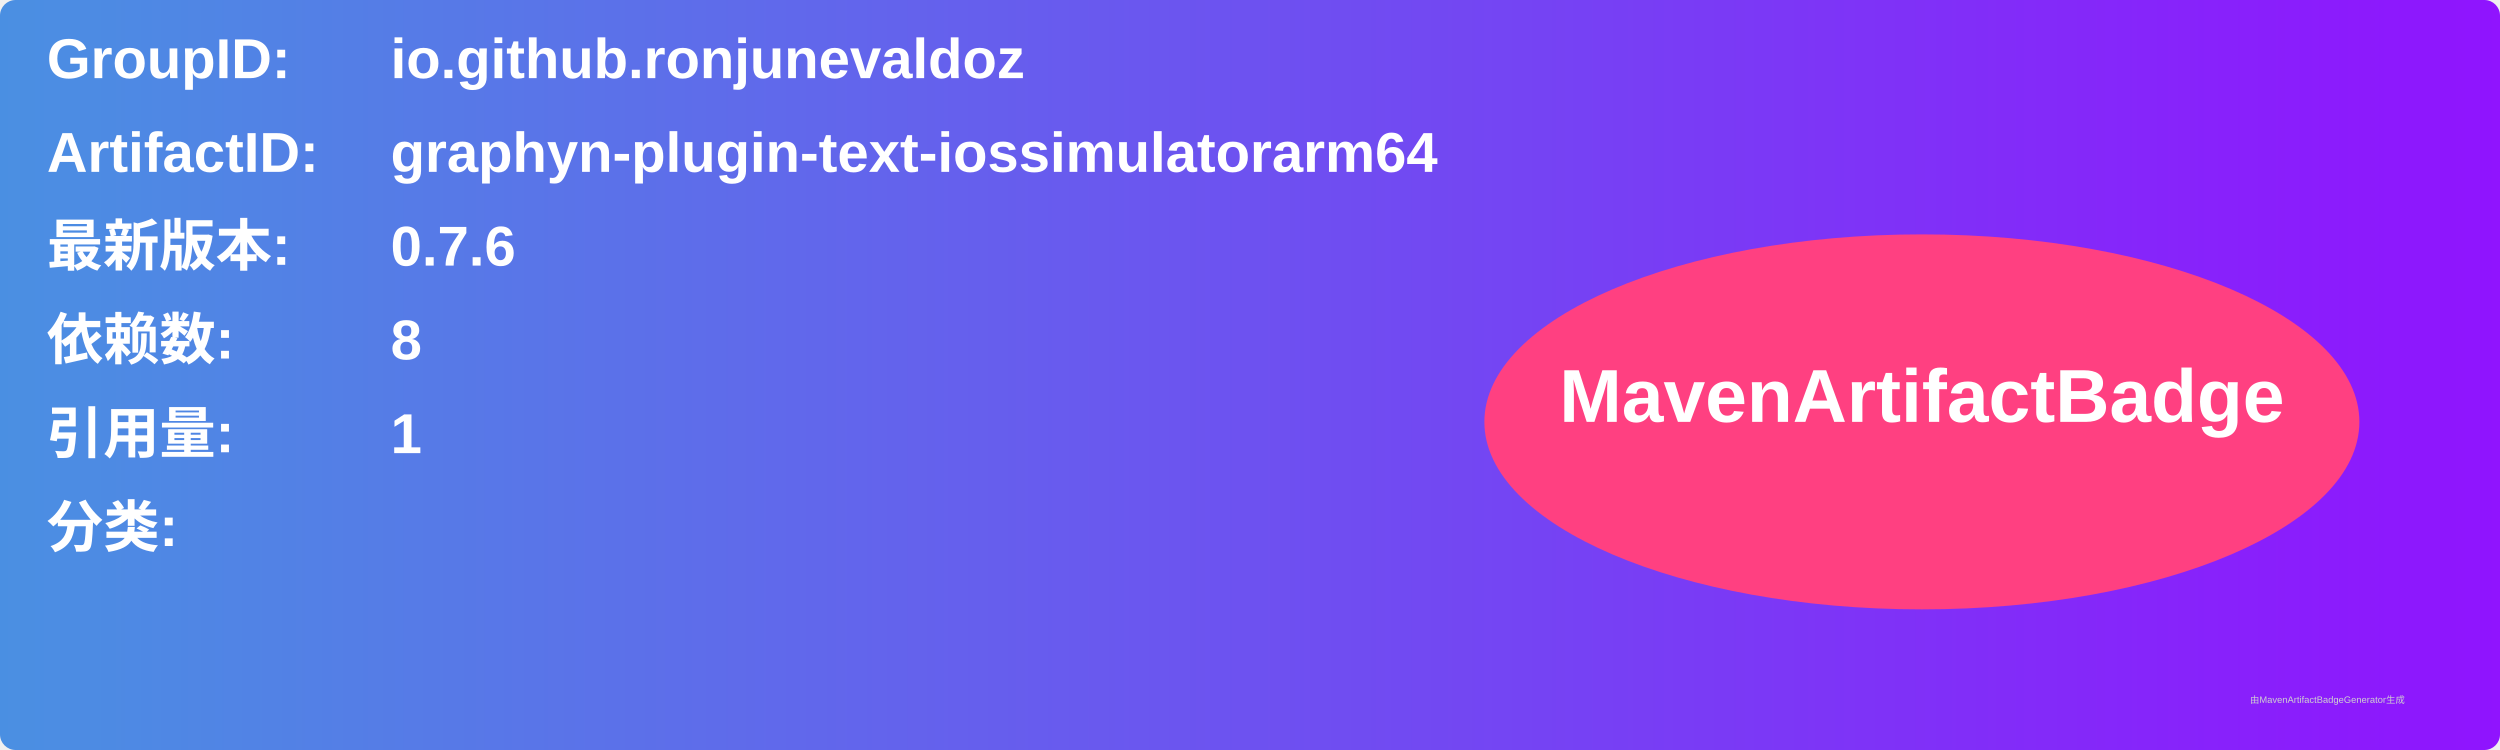
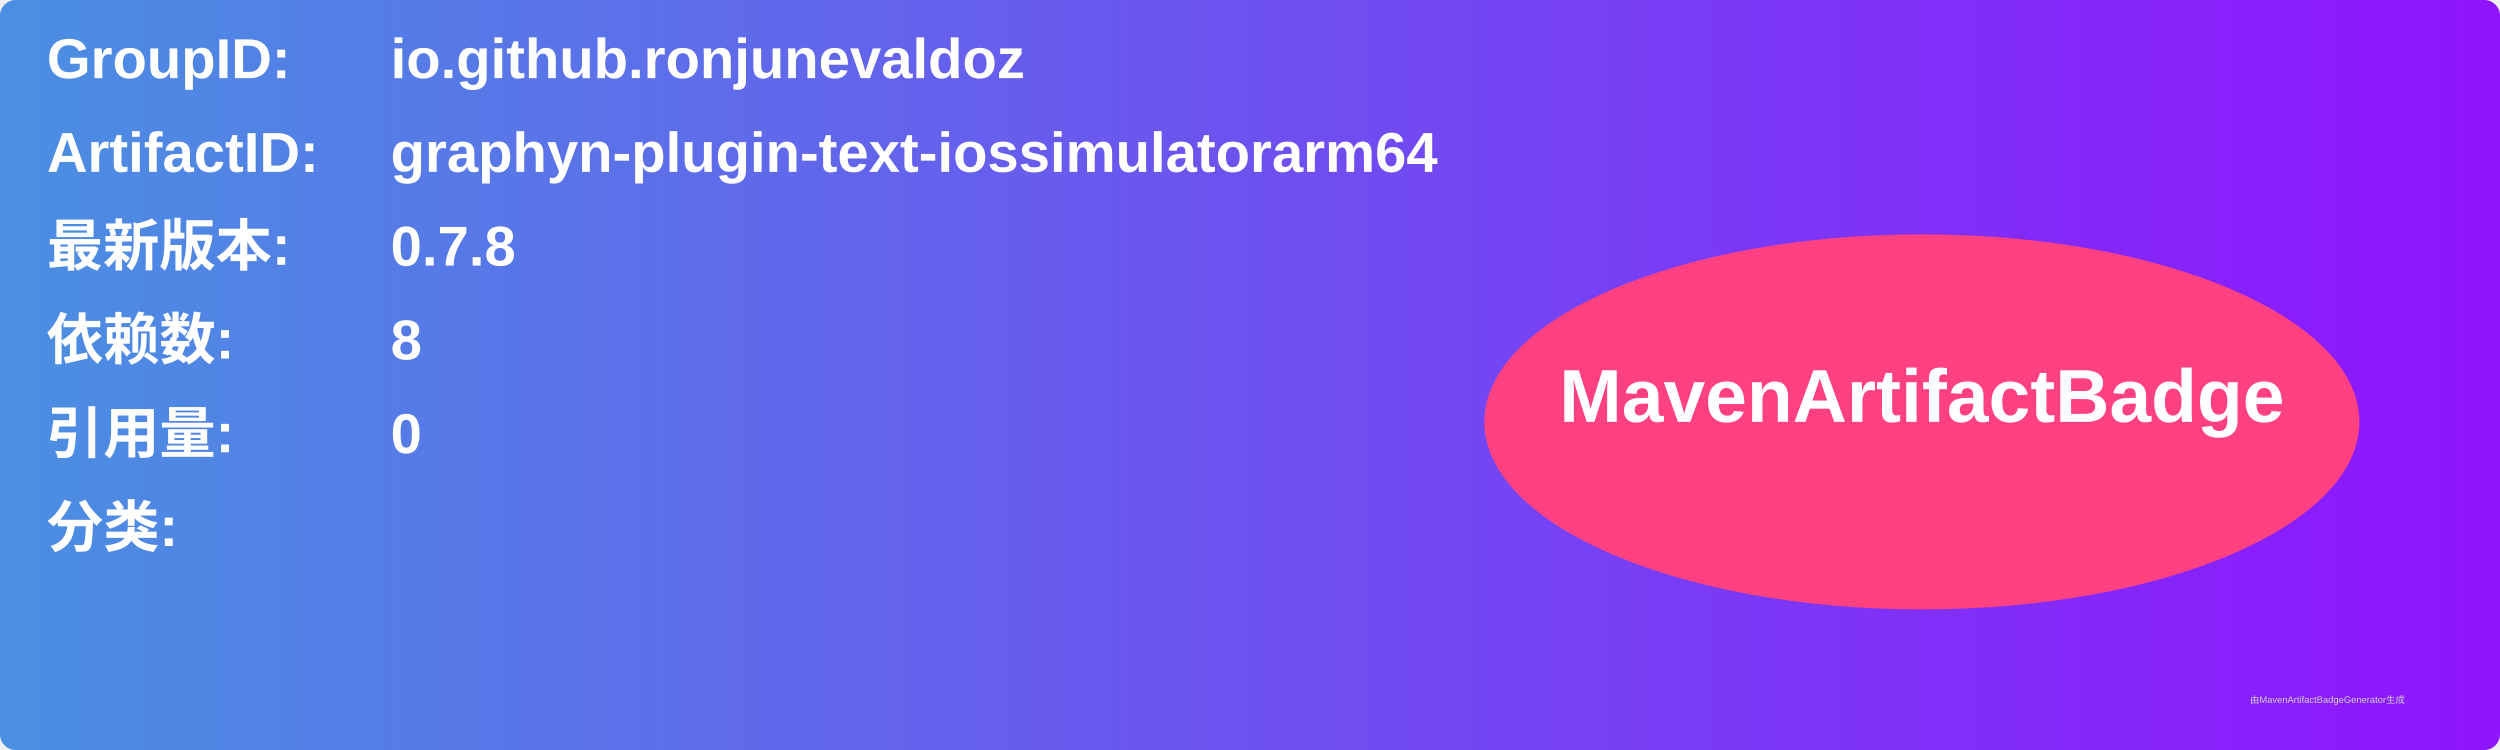
<svg xmlns="http://www.w3.org/2000/svg" width="800" height="240" viewBox="0 0 800 240">
  <linearGradient id="grad" x1="0%" y1="0%" x2="100%" y2="0%">
    <stop offset="0%" stop-color="#4a90e2" />
    <stop offset="100%" stop-color="#9013fe" />
  </linearGradient>
  <rect width="100%" height="100%" rx="5" ry="5" fill="url(#grad)" />
  <g transform="translate(15, 15)">
    <text x="0" y="10" font-family="Arial" font-size="18" fill="white" font-weight="bold" width="260">GroupID:</text>
    <text x="110" y="10" font-family="Arial" font-size="18" fill="white" font-weight="bold" width="460">io.github.ronjunevaldoz</text>
    <text x="0" y="40" font-family="Arial" font-size="18" fill="white" font-weight="bold" width="260">ArtifactID:</text>
    <text x="110" y="40" font-family="Arial" font-size="18" fill="white" font-weight="bold" width="460">graphyn-plugin-text-iossimulatorarm64</text>
    <text x="0" y="70" font-family="Arial" font-size="18" fill="white" font-weight="bold">最新版本:</text>
    <text x="110" y="70" font-family="Arial" font-size="18" fill="white" font-weight="bold">
-       <tspan font-weight="bold">0.7.6</tspan>
+       <tspan font-weight="bold">0.7.8</tspan>
    </text>
    <text x="0" y="100" font-family="Arial" font-size="18" fill="white" font-weight="bold">依赖数: </text>
    <text x="110" y="100" font-family="Arial" font-size="18" fill="white">
      <tspan font-weight="bold">8</tspan>
    </text>
    <text x="0" y="130" font-family="Arial" font-size="18" fill="white" font-weight="bold">引用量: </text>
    <text x="110" y="130" font-family="Arial" font-size="18" fill="white">
-       <tspan font-weight="bold">1</tspan>
+       <tspan font-weight="bold">0</tspan>
    </text>
    <text x="0" y="160" font-family="Arial" font-size="18" fill="white" font-weight="bold">分类:</text>
    <text x="10" y="190" font-family="Arial" font-size="10" fill="white">
      <tspan font-weight="bold" />
    </text>
    <ellipse cx="600" cy="120" rx="140" ry="60" fill="#ff4081" />
    <text x="600" y="120" text-anchor="middle" font-family="Arial" font-size="24" fill="white" font-weight="bold">MavenArtifactBadge</text>
  </g>
  <text x="720" y="225" font-family="Arial" font-size="3" fill="#d0d0d0">由MavenArtifactBadgeGenerator生成</text>
</svg>
